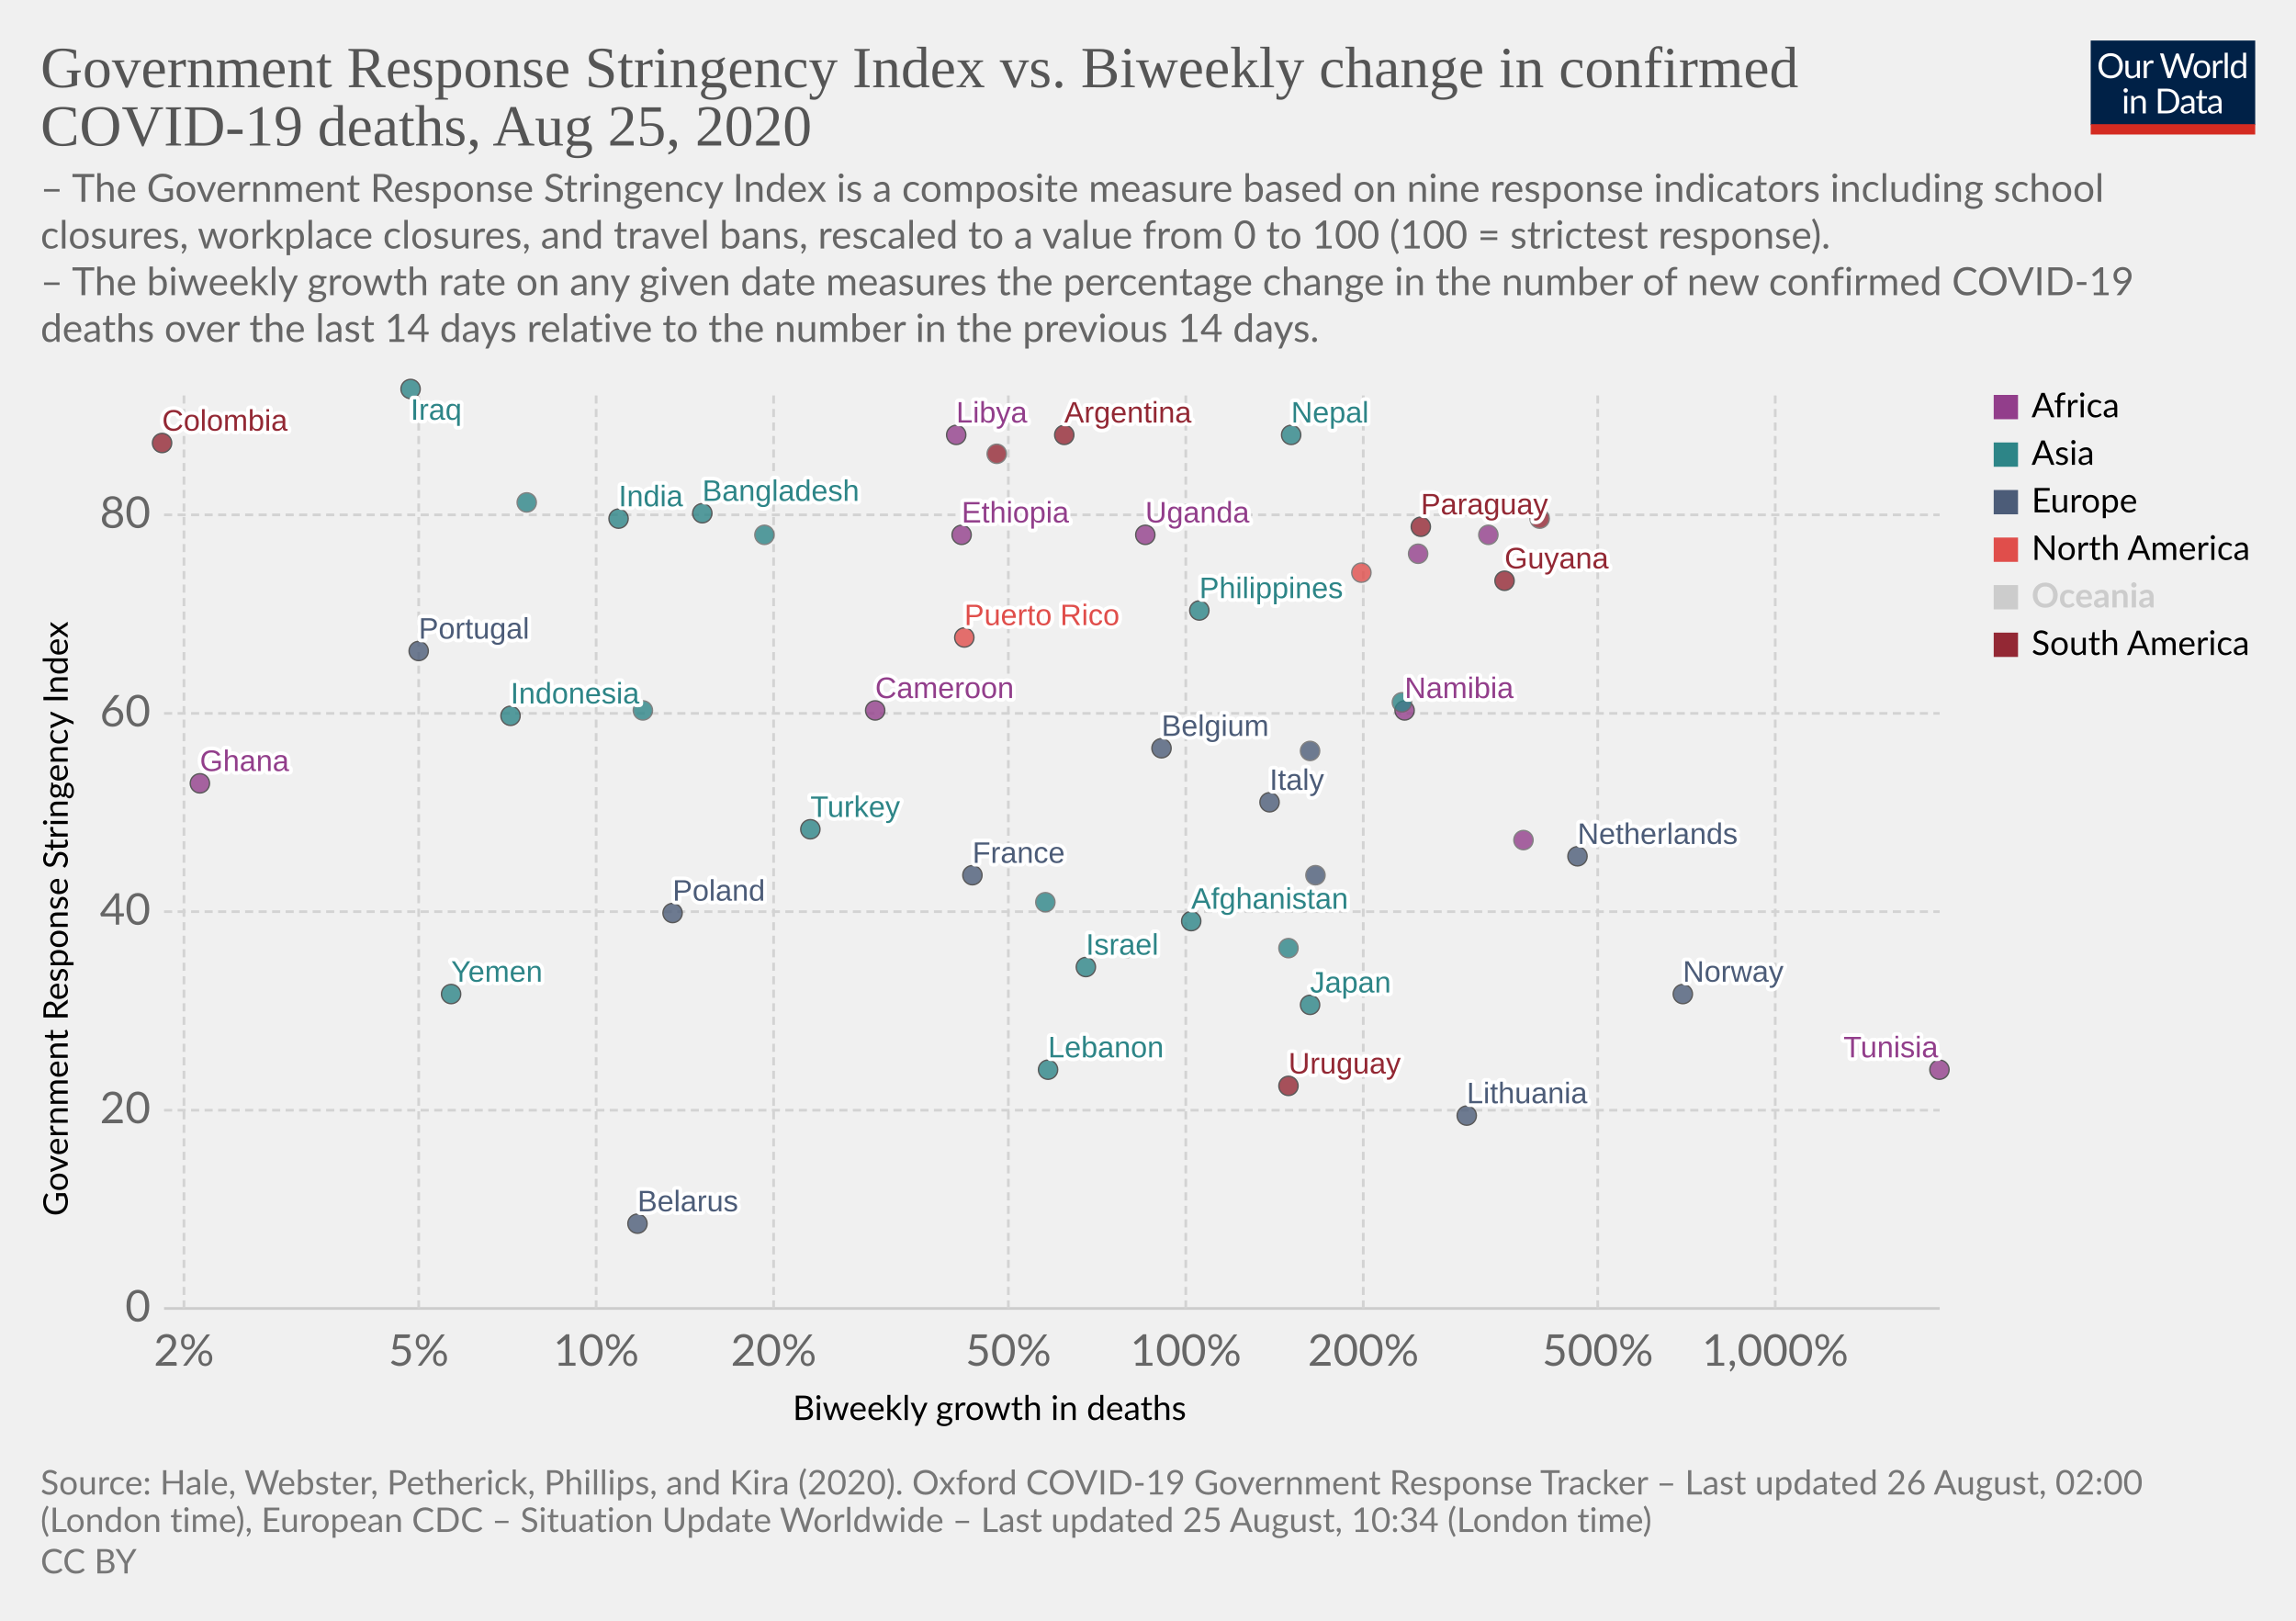
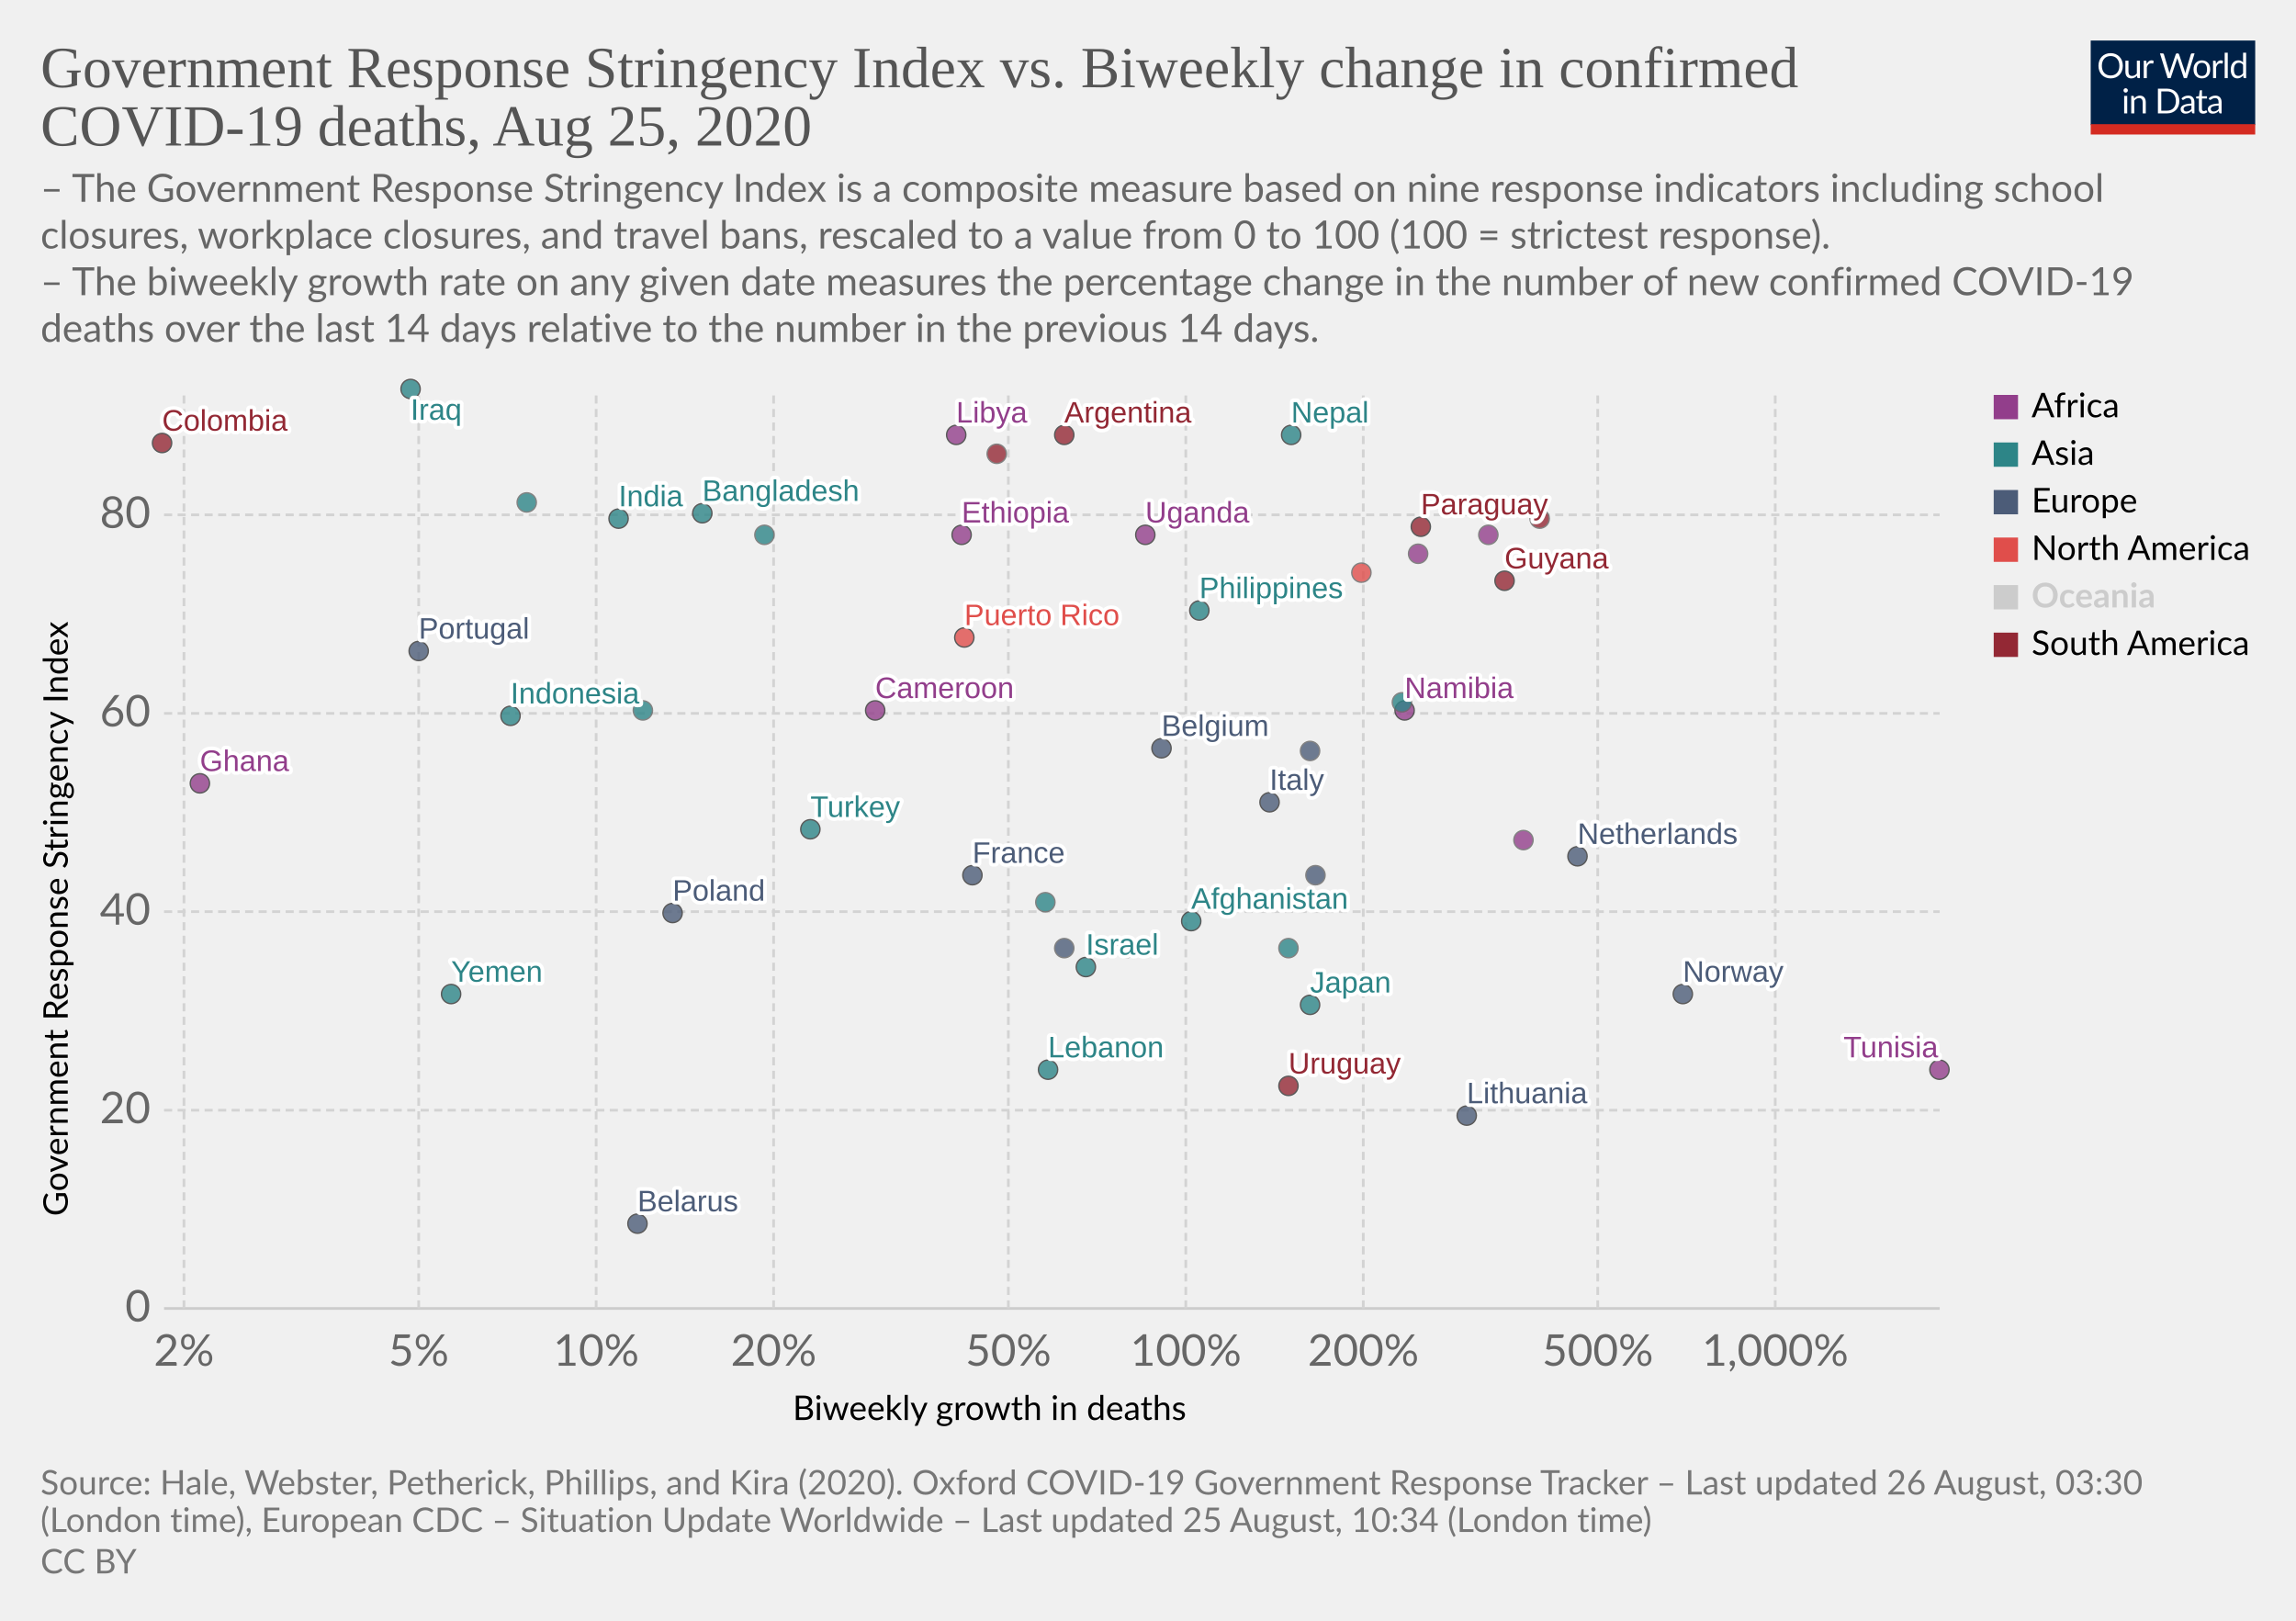
<svg xmlns="http://www.w3.org/2000/svg" version="1.1" style="background-color:#fff;-webkit-font-smoothing:antialiased" width="850" height="600" viewBox="0 0 850 600" font-family="Lato,'Helvetica Neue',Helvetica,Arial,sans-serif" font-size="18" text-rendering="optimizeLegibility">
  <g class="HeaderView">
    <g transform="matrix(.29 0 0 .29 774 15)">
      <svg width="210" height="120" viewBox="0 0 210 120" fill="none">
        <g clip-path="url(#clip0)">
          <path d="M0 0h210v107.89H0V0z" fill="#002147" />
          <path d="M40.98 32.25c0 2.36-.38 4.53-1.12 6.51a14.26 14.26 0 01-8.1 8.4c-1.9.78-4.02 1.17-6.34 1.17a16.6 16.6 0 01-6.33-1.17 14.31 14.31 0 01-8.08-8.4 18.29 18.29 0 01-1.12-6.51c0-2.36.38-4.53 1.12-6.5a14.32 14.32 0 018.07-8.44c1.92-.8 4.03-1.19 6.34-1.19 2.32 0 4.43.4 6.34 1.19 1.92.8 3.56 1.9 4.93 3.34a14.87 14.87 0 013.17 5.1 18.1 18.1 0 011.12 6.5zm-4.38 0c0-1.94-.26-3.68-.8-5.22a10.91 10.91 0 00-2.24-3.89 9.68 9.68 0 00-3.52-2.46 11.95 11.95 0 00-4.62-.86c-1.68 0-3.21.28-4.6.86a9.88 9.88 0 00-3.54 2.46 10.91 10.91 0 00-2.24 3.9c-.53 1.53-.8 3.27-.8 5.2 0 1.94.27 3.68.8 5.22a11.17 11.17 0 002.24 3.9 10.01 10.01 0 003.55 2.44c1.38.56 2.9.83 4.6.83 1.7 0 3.24-.27 4.61-.83a9.8 9.8 0 003.52-2.44 11.17 11.17 0 002.25-3.9c.53-1.54.8-3.28.8-5.21zm26.22-6.54V48H60.5c-.56 0-.9-.27-1.05-.81l-.31-2.4a12.45 12.45 0 01-3.26 2.6c-1.2.64-2.58.96-4.13.96-1.22 0-2.3-.2-3.24-.6a6.52 6.52 0 01-2.33-1.7 7.37 7.37 0 01-1.43-2.67c-.3-1.04-.46-2.2-.46-3.45V25.7h3.91v14.22c0 1.68.38 2.99 1.15 3.91.77.93 1.96 1.39 3.54 1.39 1.16 0 2.24-.27 3.23-.82a10.42 10.42 0 002.8-2.28V25.7h3.91zm8.61 4.47a9.94 9.94 0 012.6-3.56 5.64 5.64 0 013.76-1.3c.47 0 .92.05 1.34.15.44.1.83.27 1.17.49l-.3 2.92c-.09.37-.3.55-.66.55-.2 0-.5-.04-.9-.13a6.21 6.21 0 00-3.24.18c-.54.2-1.03.5-1.47.92-.42.4-.81.9-1.17 1.5-.33.58-.64 1.26-.92 2.02V48H67.7V25.71h2.25c.42 0 .72.08.88.25.16.16.27.44.33.83l.26 3.39zm61.16-13.7L122.75 48h-3.82l-7.99-24.05a21.95 21.95 0 01-.42-1.58 38.36 38.36 0 01-.44 1.58L102.05 48h-3.83L88.4 16.47h3.54c.38 0 .7.1.95.29.26.2.43.43.5.73l6.52 21.9c.1.4.2.83.28 1.28.1.46.2.94.29 1.46l.3-1.46c.12-.47.25-.9.38-1.27l7.41-21.91c.1-.25.26-.48.51-.69.27-.22.58-.33.95-.33h1.23c.38 0 .69.1.92.29.24.2.41.43.53.73l7.4 21.9a28.4 28.4 0 01.68 2.62 29.52 29.52 0 01.52-2.61l6.54-21.91c.07-.27.23-.5.48-.7.27-.21.58-.32.95-.32h3.32zm9.35 8.88c1.63 0 3.1.27 4.4.82a9.43 9.43 0 015.46 5.94c.5 1.4.74 2.98.74 4.73 0 1.76-.25 3.34-.74 4.75a9.43 9.43 0 01-5.46 5.92c-1.3.52-2.77.79-4.4.79-1.64 0-3.12-.27-4.44-.8a9.42 9.42 0 01-3.35-2.3c-.92-1-1.63-2.2-2.13-3.61-.49-1.41-.73-3-.73-4.75s.24-3.33.73-4.73c.5-1.43 1.2-2.64 2.13-3.63a9.4 9.4 0 013.35-2.31c1.32-.55 2.8-.82 4.44-.82zm0 19.89c2.2 0 3.84-.73 4.93-2.2 1.08-1.48 1.63-3.54 1.63-6.18 0-2.66-.55-4.72-1.63-6.2-1.09-1.49-2.73-2.23-4.93-2.23-1.12 0-2.09.2-2.93.57a5.7 5.7 0 00-2.06 1.65 7.5 7.5 0 00-1.24 2.67c-.26 1.04-.4 2.22-.4 3.54 0 2.64.55 4.7 1.64 6.18 1.1 1.47 2.76 2.2 4.99 2.2zm17.97-15.07a9.94 9.94 0 012.6-3.56 5.64 5.64 0 013.76-1.3c.47 0 .91.05 1.34.15.44.1.83.27 1.16.49l-.28 2.92c-.09.37-.31.55-.66.55-.2 0-.5-.04-.9-.13a6.2 6.2 0 00-3.24.18c-.54.2-1.03.5-1.47.92-.43.4-.82.9-1.17 1.5a13.1 13.1 0 00-.92 2.02V48h-3.94V25.71h2.24c.43 0 .72.08.88.25.17.16.28.44.33.83l.27 3.39zm15.04-14.59V48h-3.92V15.6h3.92zm19.55 15.43a6.22 6.22 0 00-2.38-2.05 6.7 6.7 0 00-2.86-.6c-2.07 0-3.66.75-4.77 2.23-1.12 1.48-1.68 3.6-1.68 6.33 0 1.46.13 2.7.38 3.74a7.29 7.29 0 001.1 2.56 4.35 4.35 0 001.78 1.45c.7.3 1.5.46 2.4.46 1.29 0 2.41-.3 3.36-.88a9.6 9.6 0 002.67-2.49V31.02zm3.91-15.43V48h-2.33c-.56 0-.9-.27-1.06-.81l-.35-2.71a12.13 12.13 0 01-3.25 2.77 8.28 8.28 0 01-4.23 1.06 7.31 7.31 0 01-6.14-2.9c-.73-.96-1.3-2.15-1.69-3.57a18.35 18.35 0 01.07-9.48 11.29 11.29 0 011.89-3.7 8.7 8.7 0 017.06-3.34 7.96 7.96 0 016.12 2.62V15.59h3.91zM46.61 70.71V93H42.7V70.71h3.91zm.84-7c0 .39-.08.75-.24 1.09a2.81 2.81 0 01-1.52 1.47 2.67 2.67 0 01-2.16 0 2.9 2.9 0 01-1.45-1.47 2.67 2.67 0 010-2.16c.15-.35.35-.65.6-.9.25-.27.53-.47.85-.62a2.67 2.67 0 012.16 0c.35.15.65.35.9.62.27.25.47.55.62.9.16.34.24.7.24 1.08zm7.97 10.24c.49-.54 1-1.04 1.54-1.48a9.85 9.85 0 013.66-1.84 8.96 8.96 0 015.43.35c.94.4 1.72.97 2.33 1.71a7.36 7.36 0 011.43 2.67c.32 1.04.49 2.19.49 3.45V93h-3.94V78.81c0-1.69-.4-3-1.17-3.92-.76-.93-1.93-1.4-3.5-1.4a6.6 6.6 0 00-3.25.83c-1 .56-1.92 1.31-2.77 2.27V93h-3.94V70.71h2.35c.56 0 .9.28 1.04.82l.3 2.42zm57.7 3.3c0 2.36-.37 4.5-1.11 6.44a14.3 14.3 0 01-3.17 4.98 14.1 14.1 0 01-4.93 3.2c-1.9.76-4.02 1.13-6.33 1.13H85.8V61.47h11.77c2.31 0 4.42.39 6.33 1.15a13.8 13.8 0 018.1 8.18 17.75 17.75 0 011.12 6.45zm-4.37 0c0-1.94-.26-3.67-.8-5.2a10.94 10.94 0 00-2.23-3.87 9.57 9.57 0 00-3.53-2.42 12.23 12.23 0 00-4.61-.83h-7.5v24.62h7.5c1.7 0 3.24-.28 4.61-.84a9.7 9.7 0 003.53-2.4 10.94 10.94 0 002.24-3.87c.53-1.53.8-3.26.8-5.2zm19.8 5.72c-1.8.06-3.34.2-4.62.44-1.26.22-2.3.51-3.1.88-.8.36-1.37.8-1.74 1.3-.35.5-.53 1.05-.53 1.67 0 .58.1 1.1.3 1.52a3 3 0 00.76 1.05c.34.27.73.46 1.17.6.45.11.94.17 1.45.17a7.28 7.28 0 003.5-.81 11.95 11.95 0 002.82-2.2v-4.62zm-12.65-9.11a12.73 12.73 0 013.98-2.66c1.43-.59 3-.88 4.73-.88 1.25 0 2.36.2 3.33.61a6.81 6.81 0 013.94 4.38c.33 1.04.5 2.19.5 3.43V93h-1.74a1.8 1.8 0 01-.88-.18c-.2-.13-.36-.38-.48-.74l-.44-2.12c-.59.55-1.16 1.03-1.72 1.46a9.48 9.48 0 01-3.74 1.7c-.69.15-1.46.23-2.3.23-.87 0-1.69-.12-2.45-.35a5.34 5.34 0 01-3.34-2.93 6.64 6.64 0 01-.49-2.64c0-.88.25-1.72.73-2.53a6.33 6.33 0 012.35-2.17c1.09-.63 2.5-1.15 4.25-1.54 1.75-.41 3.89-.65 6.42-.7v-1.75c0-1.73-.37-3.03-1.12-3.91-.75-.9-1.84-1.34-3.28-1.34-.97 0-1.78.12-2.44.37-.64.23-1.2.5-1.7.81l-1.23.82c-.33.23-.67.35-1 .35-.27 0-.5-.07-.69-.2a2.1 2.1 0 01-.48-.53l-.7-1.25zm27.67 19.5c-1.76 0-3.12-.5-4.07-1.48-.94-.98-1.41-2.4-1.41-4.25V74h-2.68a.9.9 0 01-.6-.2c-.16-.14-.24-.36-.24-.66v-1.56l3.65-.46.9-6.89a.9.9 0 01.29-.52.88.88 0 01.62-.22H142v7.67h6.44V74H142v13.38c0 .94.22 1.63.68 2.09.45.45 1.04.68 1.76.68a3.21 3.21 0 001.85-.53l.55-.35c.16-.12.3-.18.41-.18.2 0 .4.13.55.38l1.15 1.87a7.45 7.45 0 01-2.44 1.5c-.96.35-1.94.52-2.95.52zm19.68-10.4c-1.8.07-3.34.21-4.62.45-1.26.22-2.3.51-3.1.88-.8.36-1.37.8-1.74 1.3-.35.5-.53 1.05-.53 1.67 0 .58.1 1.1.3 1.52.18.42.44.77.76 1.05.34.27.73.46 1.17.6.45.11.94.17 1.45.17a7.3 7.3 0 003.5-.81 12.04 12.04 0 002.82-2.2v-4.62zm-12.65-9.1a12.72 12.72 0 013.99-2.66c1.42-.59 3-.88 4.72-.88 1.25 0 2.36.2 3.33.61a6.81 6.81 0 013.94 4.38c.33 1.04.5 2.19.5 3.43V93h-1.74a1.8 1.8 0 01-.88-.18c-.2-.13-.36-.38-.48-.74l-.44-2.12c-.59.55-1.16 1.03-1.72 1.46a9.48 9.48 0 01-3.74 1.7c-.69.15-1.46.23-2.3.23-.87 0-1.69-.12-2.45-.35a5.33 5.33 0 01-3.34-2.93 6.62 6.62 0 01-.49-2.64c0-.88.25-1.72.73-2.53a6.33 6.33 0 012.35-2.17c1.09-.63 2.5-1.15 4.25-1.54a31.2 31.2 0 016.42-.7v-1.75c0-1.73-.37-3.03-1.12-3.91-.75-.9-1.84-1.34-3.28-1.34-.97 0-1.78.12-2.44.37-.64.23-1.2.5-1.7.81-.46.3-.87.57-1.22.82-.34.23-.68.35-1.02.35-.26 0-.49-.07-.68-.2a1.88 1.88 0 01-.48-.53l-.7-1.25z" fill="#fff" />
          <path fill="#D42B21" d="M0 106.79h210V120H0z" />
        </g>
        <defs>
          <clipPath id="clip0">
            <path fill="#fff" d="M0 0h210v120H0z" />
          </clipPath>
        </defs>
      </svg>
    </g>
    <a href="https://ourworldindata.org/grapher/stringency-index-vs-biweekly-covid-deaths" target="_blank" font-family="&quot;Playfair Display&quot;,Georgia,&quot;Times New Roman&quot;,serif">
      <text font-size="21.6" x="15" y="32.3" fill="#555">
        <tspan x="15" y="32.28">Government Response Stringency Index vs. Biweekly change in confirmed</tspan>
        <tspan x="15" y="53.88">COVID-19 deaths, Aug 25, 2020</tspan>
      </text>
    </a>
    <text font-size="14.4" x="15" y="74.7" fill="#666">
      <tspan x="15" y="74.72">– The Government Response Stringency Index is a composite measure based on nine response indicators including school</tspan>
      <tspan x="15" y="92">closures, workplace closures, and travel bans, rescaled to a value from 0 to 100 (100 = strictest response).</tspan>
      <tspan x="15" y="109.28"> – The biweekly growth rate on any given date measures the percentage change in the number of new confirmed COVID-19</tspan>
      <tspan x="15" y="126.56">deaths over the last 14 days relative to the number in the previous 14 days.</tspan>
    </text>
  </g>
  <g class="ScatterPlot">
    <g class="AxisBoxView">
      <g class="HorizontalAxis">
        <text font-size="12.6" x="293.5" y="525.7">
          <tspan x="293.47" y="525.68">Biweekly growth in deaths</tspan>
        </text>
        <text x="68.1" y="505.6" fill="#666" text-anchor="middle" font-size="16.2">2%</text>
        <text x="155" y="505.6" fill="#666" text-anchor="middle" font-size="16.2">5%</text>
        <text x="220.7" y="505.6" fill="#666" text-anchor="middle" font-size="16.2">10%</text>
        <text x="286.4" y="505.6" fill="#666" text-anchor="middle" font-size="16.2">20%</text>
        <text x="373.3" y="505.6" fill="#666" text-anchor="middle" font-size="16.2">50%</text>
        <text x="439" y="505.6" fill="#666" text-anchor="middle" font-size="16.2">100%</text>
        <text x="504.7" y="505.6" fill="#666" text-anchor="middle" font-size="16.2">200%</text>
        <text x="591.5" y="505.6" fill="#666" text-anchor="middle" font-size="16.2">500%</text>
        <text x="657.2" y="505.6" fill="#666" text-anchor="middle" font-size="16.2">1,000%</text>
      </g>
      <g class="VerticalAxis">
        <text font-size="12.6" x="-450.2" y="25.1" transform="rotate(-90)">
          <tspan x="-450.2" y="25.08">Government Response Stringency Index</tspan>
        </text>
        <text x="55.74" y="484.4" fill="#666" dominant-baseline="middle" text-anchor="end" font-size="16.2">0</text>
        <text x="55.74" y="411" fill="#666" dominant-baseline="middle" text-anchor="end" font-size="16.2">20</text>
        <text x="55.74" y="337.5" fill="#666" dominant-baseline="middle" text-anchor="end" font-size="16.2">40</text>
        <text x="55.74" y="264.1" fill="#666" dominant-baseline="middle" text-anchor="end" font-size="16.2">60</text>
        <text x="55.74" y="190.6" fill="#666" dominant-baseline="middle" text-anchor="end" font-size="16.2">80</text>
      </g>
      <g class="AxisGridLines horizontalLines">
        <path stroke="#ccc" d="M60.74 484.4h657.35" />
        <path stroke="#d3d3d3" stroke-dasharray="3,2" d="M60.74 411h657.35M60.74 337.5h657.35M60.74 264.1h657.35M60.74 190.6h657.35" />
      </g>
      <g class="AxisGridLines verticalLines" stroke="#d3d3d3" stroke-dasharray="3,2">
        <path d="M68.1 484.4v-340M155 484.4v-340M220.7 484.4v-340M286.4 484.4v-340M373.3 484.4v-340M439 484.4v-340M504.7 484.4v-340M591.5 484.4v-340M657.2 484.4v-340" />
      </g>
    </g>
    <g class="PointsWithLabels clickable" clip-path="url(#a)" font-family="Arial, sans-serif">
      <path fill="rgba(255,255,255,0)" d="M60.74 144.4h657.35v340H60.74z" />
      <defs>
        <clipPath id="a">
          <path d="M50.74 134.4h677.35v360H50.74z" />
        </clipPath>
      </defs>
      <g class="key-Afghanistan_0">
        <circle cx="441" cy="341" r="3.57" fill="#2D8587" opacity=".8" stroke="#333" stroke-width=".5" />
      </g>
      <g class="key-United-Arab-Emirates_0">
        <circle cx="387" cy="334" r="3.57" fill="#2D8587" opacity=".8" stroke="#666" stroke-width=".5" />
      </g>
      <g class="key-Argentina_0">
        <circle cx="394" cy="161" r="3.57" fill="#932834" opacity=".8" stroke="#333" stroke-width=".5" />
      </g>
      <g class="key-Belgium_0">
        <circle cx="430" cy="277" r="3.57" fill="#4C5C78" opacity=".8" stroke="#333" stroke-width=".5" />
      </g>
      <g class="key-Belarus_0">
        <circle cx="236" cy="453" r="3.57" fill="#4C5C78" opacity=".8" stroke="#333" stroke-width=".5" />
      </g>
      <g class="key-Colombia_0">
        <circle cx="60" cy="164" r="3.57" fill="#932834" opacity=".8" stroke="#333" stroke-width=".5" />
+       </g>
+       <g class="key-Czech-Republic_0">
+         <circle cx="394" cy="351" r="3.57" fill="#4C5C78" opacity=".8" stroke="#666" stroke-width=".5" />
      </g>
      <g class="key-Paraguay_0">
        <circle cx="526" cy="195" r="3.57" fill="#932834" opacity=".8" stroke="#333" stroke-width=".5" />
      </g>
      <g class="key-Bangladesh_0">
        <circle cx="260" cy="190" r="3.57" fill="#2D8587" opacity=".8" stroke="#333" stroke-width=".5" />
      </g>
      <g class="key-Cuba_0">
        <circle cx="504" cy="212" r="3.57" fill="#E04E4B" opacity=".8" stroke="#666" stroke-width=".5" />
      </g>
      <g class="key-Turkey_0">
        <circle cx="300" cy="307" r="3.57" fill="#2D8587" opacity=".8" stroke="#333" stroke-width=".5" />
      </g>
      <g class="key-Ghana_0">
        <circle cx="74" cy="290" r="3.57" fill="#923E8B" opacity=".8" stroke="#333" stroke-width=".5" />
      </g>
      <g class="key-Ethiopia_0">
        <circle cx="356" cy="198" r="3.57" fill="#923E8B" opacity=".8" stroke="#333" stroke-width=".5" />
      </g>
      <g class="key-Namibia_0">
        <circle cx="520" cy="263" r="3.57" fill="#923E8B" opacity=".8" stroke="#333" stroke-width=".5" />
      </g>
      <g class="key-Rwanda_0">
        <circle cx="525" cy="205" r="3.57" fill="#923E8B" opacity=".8" stroke="#666" stroke-width=".5" />
      </g>
      <g class="key-Suriname_0">
        <circle cx="570" cy="192" r="3.57" fill="#932834" opacity=".8" stroke="#666" stroke-width=".5" />
      </g>
      <g class="key-Uruguay_0">
        <circle cx="477" cy="402" r="3.57" fill="#932834" opacity=".8" stroke="#333" stroke-width=".5" />
      </g>
      <g class="key-France_0">
        <circle cx="360" cy="324" r="3.57" fill="#4C5C78" opacity=".8" stroke="#333" stroke-width=".5" />
      </g>
      <g class="key-Greece_0">
        <circle cx="485" cy="278" r="3.57" fill="#4C5C78" opacity=".8" stroke="#666" stroke-width=".5" />
      </g>
      <g class="key-Guyana_0">
        <circle cx="557" cy="215" r="3.57" fill="#932834" opacity=".8" stroke="#333" stroke-width=".5" />
      </g>
      <g class="key-Indonesia_0">
        <circle cx="189" cy="265" r="3.57" fill="#2D8587" opacity=".8" stroke="#333" stroke-width=".5" />
      </g>
      <g class="key-India_0">
        <circle cx="229" cy="192" r="3.57" fill="#2D8587" opacity=".8" stroke="#333" stroke-width=".5" />
      </g>
      <g class="key-Iraq_0">
        <circle cx="152" cy="144" r="3.57" fill="#2D8587" opacity=".8" stroke="#333" stroke-width=".5" />
      </g>
      <g class="key-Israel_0">
        <circle cx="402" cy="358" r="3.57" fill="#2D8587" opacity=".8" stroke="#333" stroke-width=".5" />
      </g>
      <g class="key-Italy_0">
        <circle cx="470" cy="297" r="3.57" fill="#4C5C78" opacity=".8" stroke="#333" stroke-width=".5" />
      </g>
      <g class="key-Japan_0">
        <circle cx="485" cy="372" r="3.57" fill="#2D8587" opacity=".8" stroke="#333" stroke-width=".5" />
      </g>
      <g class="key-Slovenia_0">
        <circle cx="487" cy="324" r="3.57" fill="#4C5C78" opacity=".8" stroke="#666" stroke-width=".5" />
      </g>
      <g class="key-Syria_0">
        <circle cx="519" cy="260" r="3.57" fill="#2D8587" opacity=".8" stroke="#666" stroke-width=".5" />
      </g>
      <g class="key-Uganda_0">
        <circle cx="424" cy="198" r="3.57" fill="#923E8B" opacity=".8" stroke="#333" stroke-width=".5" />
      </g>
      <g class="key-Venezuela_0">
        <circle cx="369" cy="168" r="3.57" fill="#932834" opacity=".8" stroke="#666" stroke-width=".5" />
      </g>
      <g class="key-Vietnam_0">
        <circle cx="195" cy="186" r="3.57" fill="#2D8587" opacity=".8" stroke="#666" stroke-width=".5" />
      </g>
      <g class="key-Democratic-Republic-of-Congo_0">
        <circle cx="417" cy="351" r="3.57" fill="#923E8B" opacity=".8" stroke="#666" stroke-width=".5" />
      </g>
      <g class="key-Saudi-Arabia_0">
        <circle cx="238" cy="263" r="3.57" fill="#2D8587" opacity=".8" stroke="#666" stroke-width=".5" />
      </g>
      <g class="key-Tunisia_0">
        <circle cx="718" cy="396" r="3.57" fill="#923E8B" opacity=".8" stroke="#333" stroke-width=".5" />
      </g>
      <g class="key-Palestine_0">
        <circle cx="283" cy="198" r="3.57" fill="#2D8587" opacity=".8" stroke="#666" stroke-width=".5" />
      </g>
      <g class="key-Cameroon_0">
        <circle cx="324" cy="263" r="3.57" fill="#923E8B" opacity=".8" stroke="#333" stroke-width=".5" />
      </g>
      <g class="key-Puerto-Rico_0">
        <circle cx="357" cy="236" r="3.57" fill="#E04E4B" opacity=".8" stroke="#333" stroke-width=".5" />
      </g>
      <g class="key-Yemen_0">
        <circle cx="167" cy="368" r="3.57" fill="#2D8587" opacity=".8" stroke="#333" stroke-width=".5" />
      </g>
      <g class="key-Lebanon_0">
        <circle cx="388" cy="396" r="3.57" fill="#2D8587" opacity=".8" stroke="#333" stroke-width=".5" />
      </g>
      <g class="key-Lithuania_0">
        <circle cx="543" cy="413" r="3.57" fill="#4C5C78" opacity=".8" stroke="#333" stroke-width=".5" />
      </g>
      <g class="key-Netherlands_0">
        <circle cx="584" cy="317" r="3.57" fill="#4C5C78" opacity=".8" stroke="#333" stroke-width=".5" />
      </g>
      <g class="key-Norway_0">
        <circle cx="623" cy="368" r="3.57" fill="#4C5C78" opacity=".8" stroke="#333" stroke-width=".5" />
      </g>
      <g class="key-Nepal_0">
        <circle cx="478" cy="161" r="3.57" fill="#2D8587" opacity=".8" stroke="#333" stroke-width=".5" />
      </g>
      <g class="key-Philippines_0">
        <circle cx="444" cy="226" r="3.57" fill="#2D8587" opacity=".8" stroke="#333" stroke-width=".5" />
      </g>
      <g class="key-Poland_0">
        <circle cx="249" cy="338" r="3.57" fill="#4C5C78" opacity=".8" stroke="#333" stroke-width=".5" />
      </g>
      <g class="key-Portugal_0">
        <circle cx="155" cy="241" r="3.57" fill="#4C5C78" opacity=".8" stroke="#333" stroke-width=".5" />
      </g>
      <g class="key-Congo_0">
        <circle cx="564" cy="311" r="3.57" fill="#923E8B" opacity=".8" stroke="#666" stroke-width=".5" />
      </g>
      <g class="key-Tajikistan_0">
        <circle cx="477" cy="351" r="3.57" fill="#2D8587" opacity=".8" stroke="#666" stroke-width=".5" />
      </g>
      <g class="key-Gambia_0">
        <circle cx="551" cy="198" r="3.57" fill="#923E8B" opacity=".8" stroke="#666" stroke-width=".5" />
      </g>
      <g class="key-Libya_0">
        <circle cx="354" cy="161" r="3.57" fill="#923E8B" opacity=".8" stroke="#333" stroke-width=".5" />
      </g>
      <g class="backgroundLabels" fill="#333" font-size="11" font-weight="400">
        <text x="441" y="336.43" fill="#fff" stroke="#fff" stroke-linecap="round" stroke-linejoin="round" stroke-width=".25em">Afghanistan</text>
        <text x="441" y="336.43" fill="#2D8587">Afghanistan</text>
        <text x="394" y="156.43" fill="#fff" stroke="#fff" stroke-linecap="round" stroke-linejoin="round" stroke-width=".25em">Argentina</text>
        <text x="394" y="156.43" fill="#932834">Argentina</text>
        <text x="430" y="272.43" fill="#fff" stroke="#fff" stroke-linecap="round" stroke-linejoin="round" stroke-width=".25em">Belgium</text>
        <text x="430" y="272.43" fill="#4C5C78">Belgium</text>
        <text x="236" y="448.43" fill="#fff" stroke="#fff" stroke-linecap="round" stroke-linejoin="round" stroke-width=".25em">Belarus</text>
        <text x="236" y="448.43" fill="#4C5C78">Belarus</text>
        <text x="60" y="159.43" fill="#fff" stroke="#fff" stroke-linecap="round" stroke-linejoin="round" stroke-width=".25em">Colombia</text>
        <text x="60" y="159.43" fill="#932834">Colombia</text>
        <text x="526" y="190.43" fill="#fff" stroke="#fff" stroke-linecap="round" stroke-linejoin="round" stroke-width=".25em">Paraguay</text>
        <text x="526" y="190.43" fill="#932834">Paraguay</text>
        <text x="260" y="185.43" fill="#fff" stroke="#fff" stroke-linecap="round" stroke-linejoin="round" stroke-width=".25em">Bangladesh</text>
        <text x="260" y="185.43" fill="#2D8587">Bangladesh</text>
        <text x="300" y="302.43" fill="#fff" stroke="#fff" stroke-linecap="round" stroke-linejoin="round" stroke-width=".25em">Turkey</text>
        <text x="300" y="302.43" fill="#2D8587">Turkey</text>
        <text x="74" y="285.43" fill="#fff" stroke="#fff" stroke-linecap="round" stroke-linejoin="round" stroke-width=".25em">Ghana</text>
        <text x="74" y="285.43" fill="#923E8B">Ghana</text>
        <text x="356" y="193.43" fill="#fff" stroke="#fff" stroke-linecap="round" stroke-linejoin="round" stroke-width=".25em">Ethiopia</text>
        <text x="356" y="193.43" fill="#923E8B">Ethiopia</text>
        <text x="520" y="258.43" fill="#fff" stroke="#fff" stroke-linecap="round" stroke-linejoin="round" stroke-width=".25em">Namibia</text>
        <text x="520" y="258.43" fill="#923E8B">Namibia</text>
        <text x="477" y="397.43" fill="#fff" stroke="#fff" stroke-linecap="round" stroke-linejoin="round" stroke-width=".25em">Uruguay</text>
        <text x="477" y="397.43" fill="#932834">Uruguay</text>
        <text x="360" y="319.43" fill="#fff" stroke="#fff" stroke-linecap="round" stroke-linejoin="round" stroke-width=".25em">France</text>
        <text x="360" y="319.43" fill="#4C5C78">France</text>
        <text x="557" y="210.43" fill="#fff" stroke="#fff" stroke-linecap="round" stroke-linejoin="round" stroke-width=".25em">Guyana</text>
        <text x="557" y="210.43" fill="#932834">Guyana</text>
        <text x="189" y="260.43" fill="#fff" stroke="#fff" stroke-linecap="round" stroke-linejoin="round" stroke-width=".25em">Indonesia</text>
        <text x="189" y="260.43" fill="#2D8587">Indonesia</text>
        <text x="229" y="187.43" fill="#fff" stroke="#fff" stroke-linecap="round" stroke-linejoin="round" stroke-width=".25em">India</text>
        <text x="229" y="187.43" fill="#2D8587">India</text>
        <text x="152" y="155.4" fill="#fff" stroke="#fff" stroke-linecap="round" stroke-linejoin="round" stroke-width=".25em">Iraq</text>
        <text x="152" y="155.4" fill="#2D8587">Iraq</text>
        <text x="402" y="353.43" fill="#fff" stroke="#fff" stroke-linecap="round" stroke-linejoin="round" stroke-width=".25em">Israel</text>
        <text x="402" y="353.43" fill="#2D8587">Israel</text>
        <text x="470" y="292.43" fill="#fff" stroke="#fff" stroke-linecap="round" stroke-linejoin="round" stroke-width=".25em">Italy</text>
        <text x="470" y="292.43" fill="#4C5C78">Italy</text>
        <text x="485" y="367.43" fill="#fff" stroke="#fff" stroke-linecap="round" stroke-linejoin="round" stroke-width=".25em">Japan</text>
        <text x="485" y="367.43" fill="#2D8587">Japan</text>
        <text x="424" y="193.43" fill="#fff" stroke="#fff" stroke-linecap="round" stroke-linejoin="round" stroke-width=".25em">Uganda</text>
        <text x="424" y="193.43" fill="#923E8B">Uganda</text>
        <text x="682.47" y="391.43" fill="#fff" stroke="#fff" stroke-linecap="round" stroke-linejoin="round" stroke-width=".25em">Tunisia</text>
        <text x="682.47" y="391.43" fill="#923E8B">Tunisia</text>
        <text x="324" y="258.43" fill="#fff" stroke="#fff" stroke-linecap="round" stroke-linejoin="round" stroke-width=".25em">Cameroon</text>
        <text x="324" y="258.43" fill="#923E8B">Cameroon</text>
        <text x="357" y="231.43" fill="#fff" stroke="#fff" stroke-linecap="round" stroke-linejoin="round" stroke-width=".25em">Puerto Rico</text>
        <text x="357" y="231.43" fill="#E04E4B">Puerto Rico</text>
        <text x="167" y="363.43" fill="#fff" stroke="#fff" stroke-linecap="round" stroke-linejoin="round" stroke-width=".25em">Yemen</text>
        <text x="167" y="363.43" fill="#2D8587">Yemen</text>
        <text x="388" y="391.43" fill="#fff" stroke="#fff" stroke-linecap="round" stroke-linejoin="round" stroke-width=".25em">Lebanon</text>
        <text x="388" y="391.43" fill="#2D8587">Lebanon</text>
        <text x="543" y="408.43" fill="#fff" stroke="#fff" stroke-linecap="round" stroke-linejoin="round" stroke-width=".25em">Lithuania</text>
        <text x="543" y="408.43" fill="#4C5C78">Lithuania</text>
        <text x="584" y="312.43" fill="#fff" stroke="#fff" stroke-linecap="round" stroke-linejoin="round" stroke-width=".25em">Netherlands</text>
        <text x="584" y="312.43" fill="#4C5C78">Netherlands</text>
        <text x="623" y="363.43" fill="#fff" stroke="#fff" stroke-linecap="round" stroke-linejoin="round" stroke-width=".25em">Norway</text>
        <text x="623" y="363.43" fill="#4C5C78">Norway</text>
        <text x="478" y="156.43" fill="#fff" stroke="#fff" stroke-linecap="round" stroke-linejoin="round" stroke-width=".25em">Nepal</text>
        <text x="478" y="156.43" fill="#2D8587">Nepal</text>
        <text x="444" y="221.43" fill="#fff" stroke="#fff" stroke-linecap="round" stroke-linejoin="round" stroke-width=".25em">Philippines</text>
        <text x="444" y="221.43" fill="#2D8587">Philippines</text>
        <text x="249" y="333.43" fill="#fff" stroke="#fff" stroke-linecap="round" stroke-linejoin="round" stroke-width=".25em">Poland</text>
        <text x="249" y="333.43" fill="#4C5C78">Poland</text>
        <text x="155" y="236.43" fill="#fff" stroke="#fff" stroke-linecap="round" stroke-linejoin="round" stroke-width=".25em">Portugal</text>
        <text x="155" y="236.43" fill="#4C5C78">Portugal</text>
        <text x="354" y="156.43" fill="#fff" stroke="#fff" stroke-linecap="round" stroke-linejoin="round" stroke-width=".25em">Libya</text>
        <text x="354" y="156.43" fill="#923E8B">Libya</text>
      </g>
    </g>
    <g class="ScatterColorLegend clickable" cursor="pointer">
      <g class="legendMark">
        <path fill="#923E8B" d="M738.09 146.2h9v9h-9z" />
        <text font-size="12.6" x="752.1" y="154.5">
          <tspan x="752.09" y="154.48">Africa</tspan>
        </text>
      </g>
      <g class="legendMark">
        <path fill="#2D8587" d="M738.09 163.8h9v9h-9z" />
        <text font-size="12.6" x="752.1" y="172.1">
          <tspan x="752.09" y="172.08">Asia</tspan>
        </text>
      </g>
      <g class="legendMark">
        <path fill="#4C5C78" d="M738.09 181.4h9v9h-9z" />
        <text font-size="12.6" x="752.1" y="189.7">
          <tspan x="752.09" y="189.68">Europe</tspan>
        </text>
      </g>
      <g class="legendMark">
        <path fill="#E04E4B" d="M738.09 199h9v9h-9z" />
        <text font-size="12.6" x="752.1" y="207.3">
          <tspan x="752.09" y="207.28">North America</tspan>
        </text>
      </g>
      <g class="legendMark" fill="#ccc">
        <path d="M738.09 216.6h9v9h-9z" />
        <text font-size="12.6" x="752.1" y="224.9" font-weight="700">
          <tspan x="752.09" y="224.88">Oceania</tspan>
        </text>
      </g>
      <g class="legendMark">
        <path fill="#932834" d="M738.09 234.2h9v9h-9z" />
        <text font-size="12.6" x="752.1" y="242.5">
          <tspan x="752.09" y="242.48">South America</tspan>
        </text>
      </g>
    </g>
  </g>
  <g class="SourcesFooter" fill="#777">
    <g class="clickable" fill="#777">
      <text font-size="12.6" x="15" y="553.3">
-         <tspan x="15" y="553.28">Source: Hale, Webster, Petherick, Phillips, and Kira (2020). Oxford COVID-19 Government Response Tracker – Last updated 26 August, 02:00</tspan>
+         <tspan x="15" y="553.28">Source: Hale, Webster, Petherick, Phillips, and Kira (2020). Oxford COVID-19 Government Response Tracker – Last updated 26 August, 03:30</tspan>
        <tspan x="15" y="567.14">(London time), European CDC – Situation Update Worldwide – Last updated 25 August, 10:34 (London time)</tspan>
      </text>
    </g>
    <text font-size="12.6" x="15" y="582.5">
      <tspan x="15" y="582.48">
        <a class="cclogo" href="http://creativecommons.org/licenses/by/4.0/deed.en_US" target="_blank" fill="#777">CC BY</a>
      </tspan>
    </text>
  </g>
</svg>
